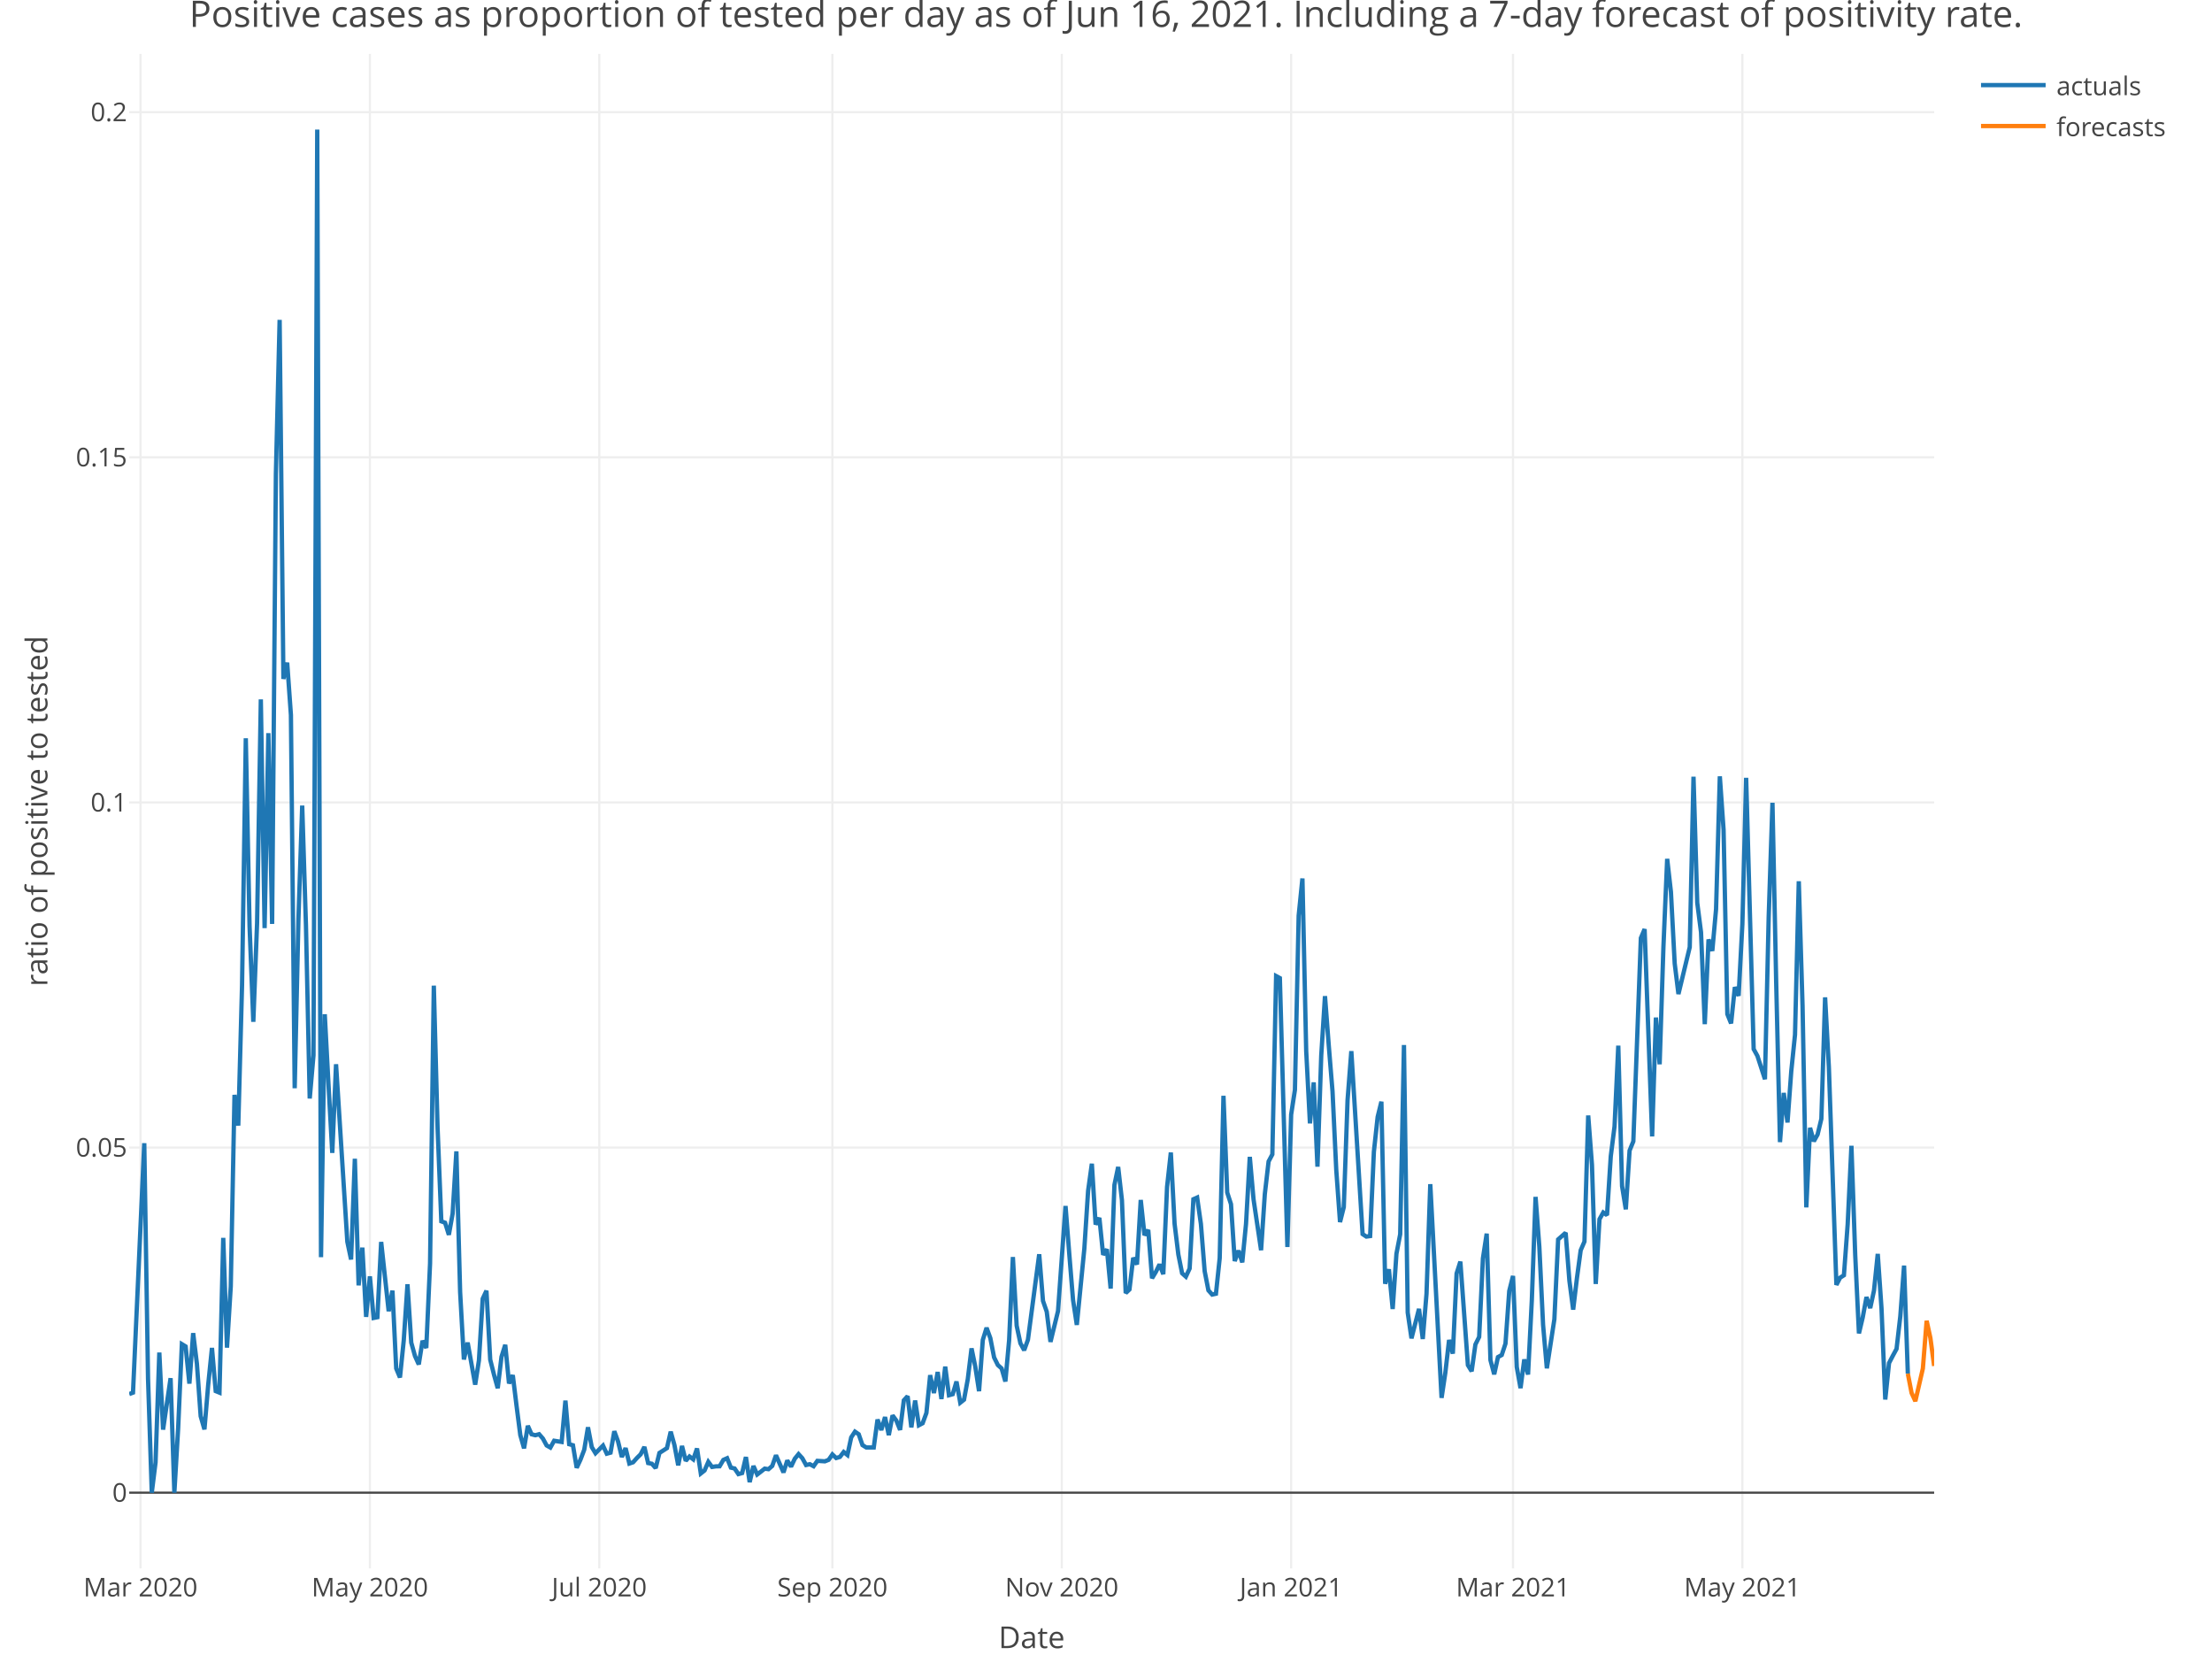
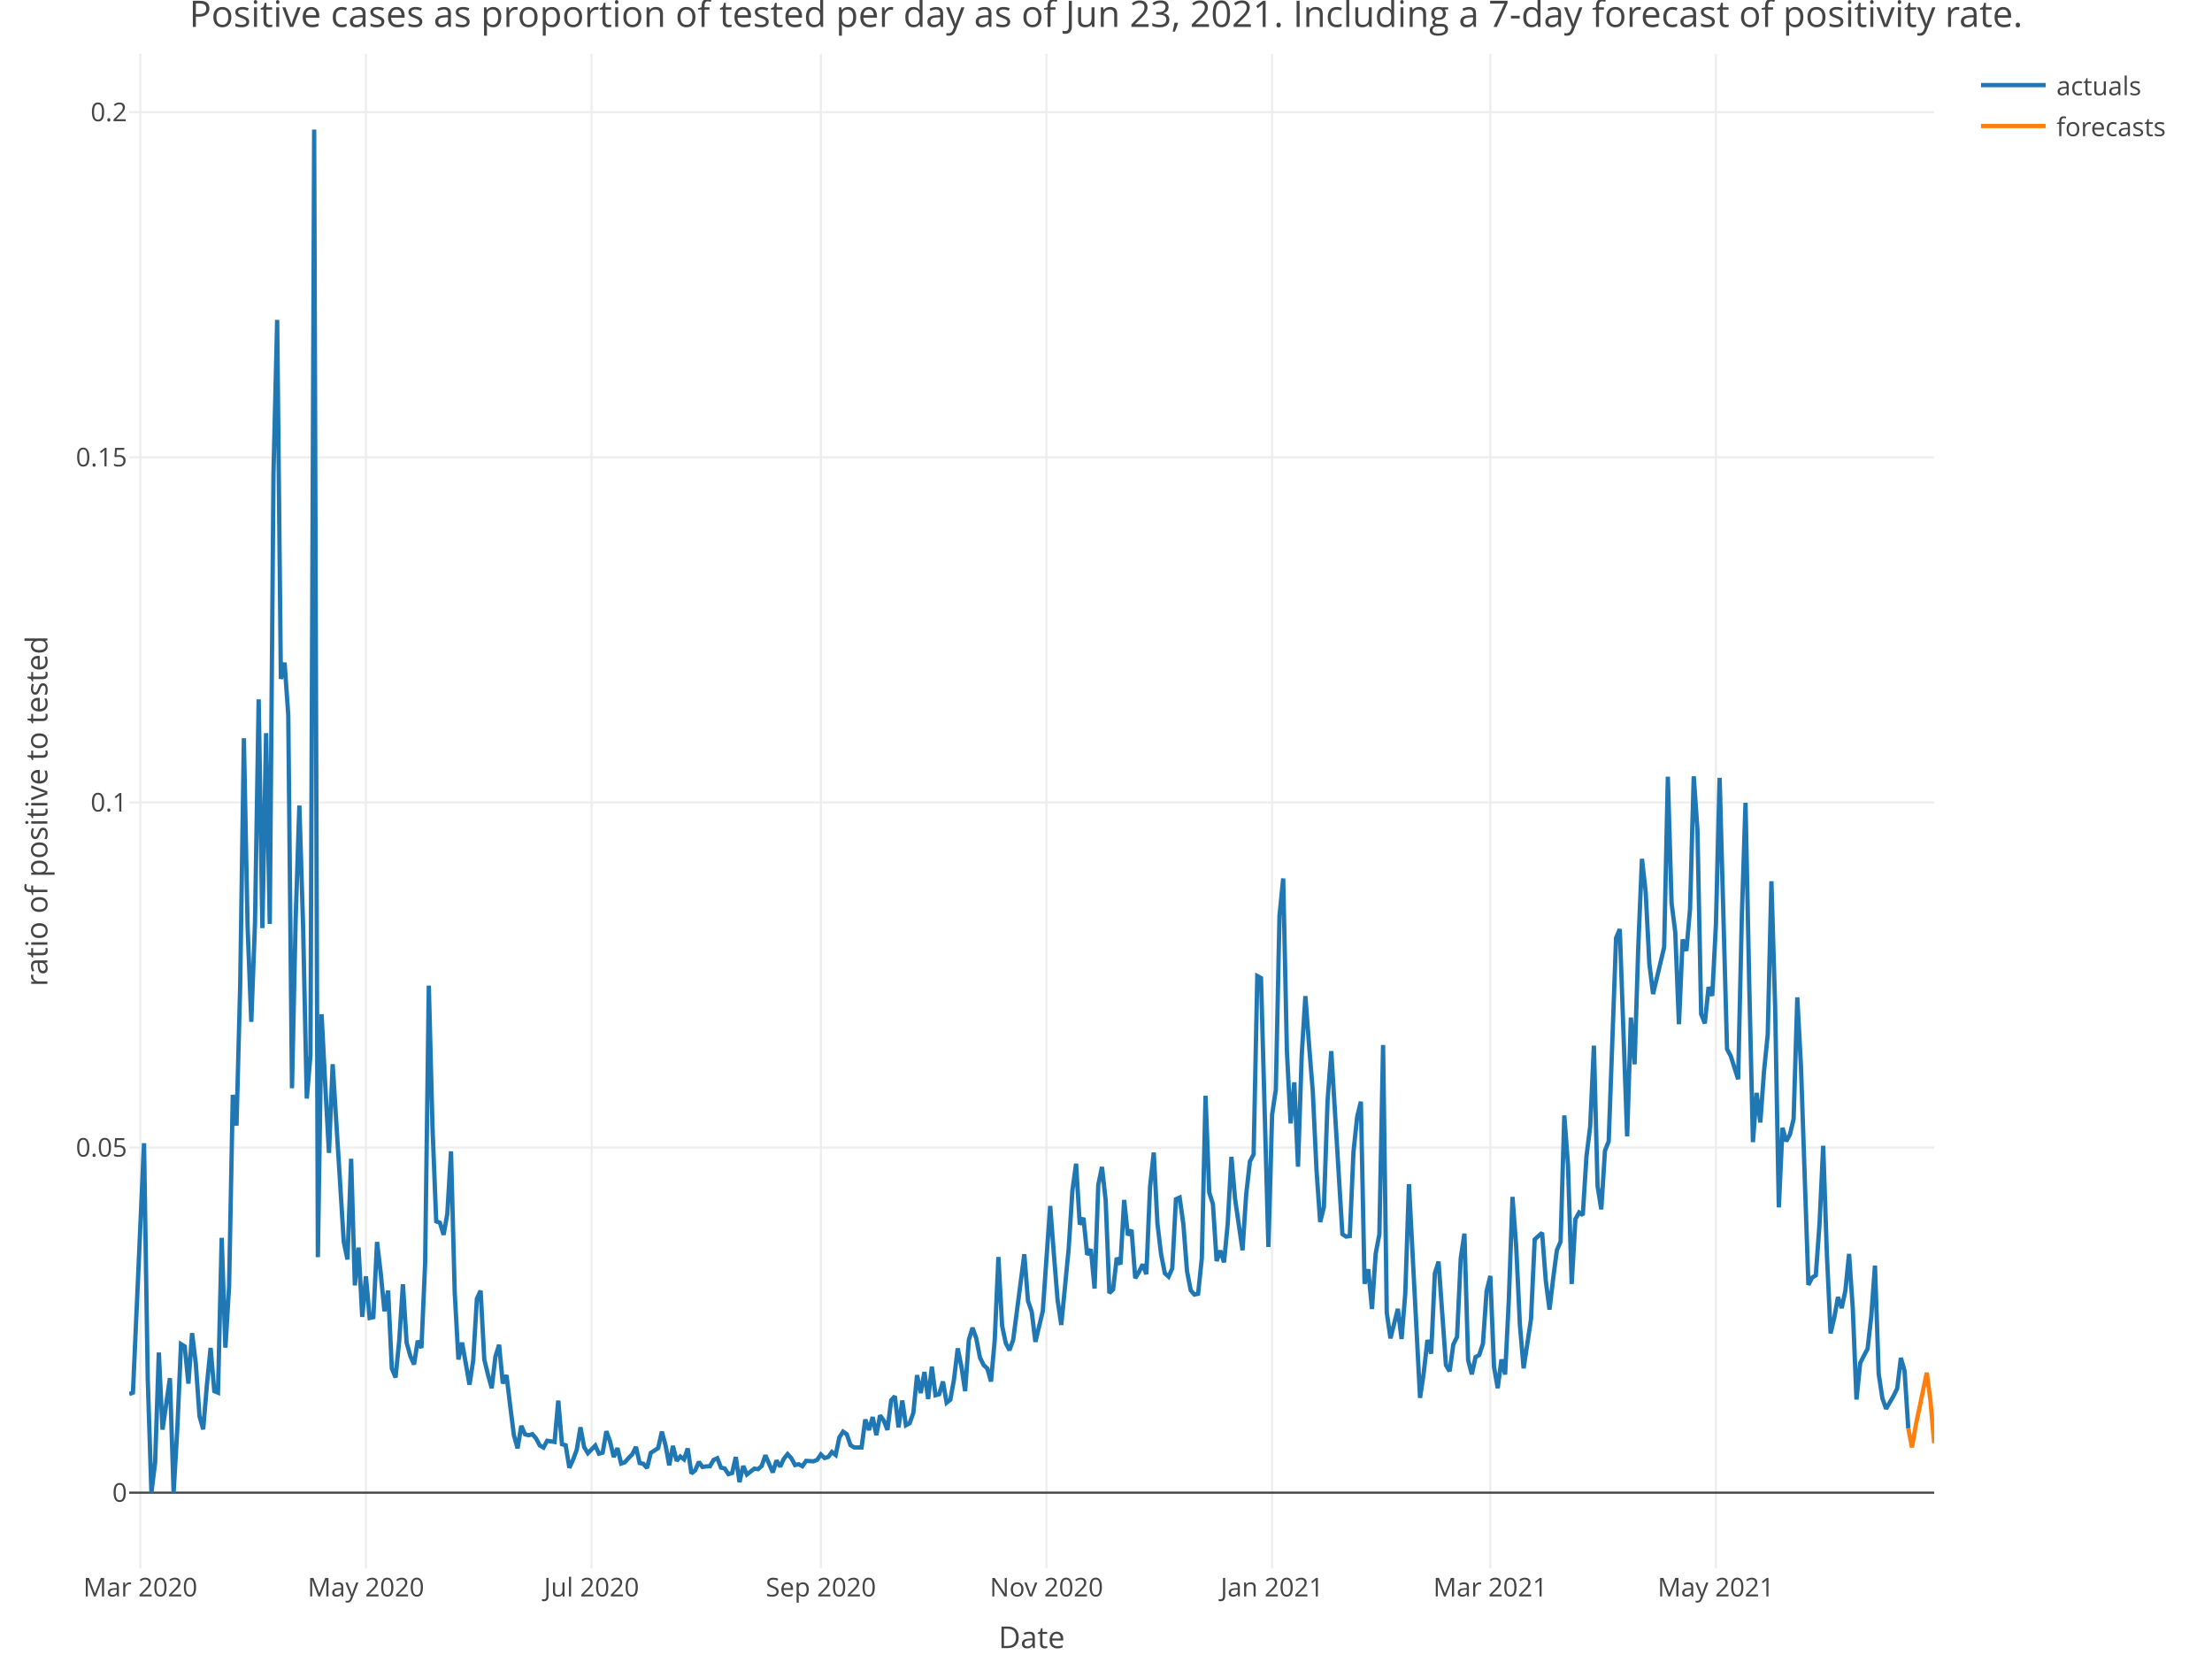
<svg xmlns="http://www.w3.org/2000/svg" class="main-svg" width="1027" height="768" style="" viewBox="0 0 1027 768">
  <rect x="0" y="0" width="1027" height="768" style="fill: rgb(255, 255, 255); fill-opacity: 1;" />
-   <defs id="defs-92848f">
+   <defs id="defs-38c6a6">
    <g class="clips">
-       <clipPath id="clip92848fxyplot" class="plotclip">
+       <clipPath id="clip38c6a6xyplot" class="plotclip">
        <rect width="838" height="703" />
      </clipPath>
-       <clipPath class="axesclip" id="clip92848fx">
+       <clipPath class="axesclip" id="clip38c6a6x">
        <rect x="60" y="0" width="838" height="768" />
      </clipPath>
-       <clipPath class="axesclip" id="clip92848fy">
+       <clipPath class="axesclip" id="clip38c6a6y">
        <rect x="0" y="25" width="1027" height="703" />
      </clipPath>
-       <clipPath class="axesclip" id="clip92848fxy">
+       <clipPath class="axesclip" id="clip38c6a6xy">
        <rect x="60" y="25" width="838" height="703" />
      </clipPath>
    </g>
    <g class="gradients" />
  </defs>
  <g class="bglayer" />
  <g class="layer-below">
    <g class="imagelayer" />
    <g class="shapelayer" />
  </g>
  <g class="cartesianlayer">
    <g class="subplot xy">
      <g class="layer-subplot">
        <g class="shapelayer" />
        <g class="imagelayer" />
      </g>
      <g class="gridlayer">
        <g class="x">
-           <path class="xgrid crisp" transform="translate(65.24,0)" d="M0,25v703" style="stroke: rgb(238, 238, 238); stroke-opacity: 1; stroke-width: 1px;" />
-           <path class="xgrid crisp" transform="translate(171.73,0)" d="M0,25v703" style="stroke: rgb(238, 238, 238); stroke-opacity: 1; stroke-width: 1px;" />
-           <path class="xgrid crisp" transform="translate(278.23,0)" d="M0,25v703" style="stroke: rgb(238, 238, 238); stroke-opacity: 1; stroke-width: 1px;" />
-           <path class="xgrid crisp" transform="translate(386.47,0)" d="M0,25v703" style="stroke: rgb(238, 238, 238); stroke-opacity: 1; stroke-width: 1px;" />
-           <path class="xgrid crisp" transform="translate(492.97,0)" d="M0,25v703" style="stroke: rgb(238, 238, 238); stroke-opacity: 1; stroke-width: 1px;" />
-           <path class="xgrid crisp" transform="translate(599.46,0)" d="M0,25v703" style="stroke: rgb(238, 238, 238); stroke-opacity: 1; stroke-width: 1px;" />
-           <path class="xgrid crisp" transform="translate(702.47,0)" d="M0,25v703" style="stroke: rgb(238, 238, 238); stroke-opacity: 1; stroke-width: 1px;" />
-           <path class="xgrid crisp" transform="translate(808.96,0)" d="M0,25v703" style="stroke: rgb(238, 238, 238); stroke-opacity: 1; stroke-width: 1px;" />
+           <path class="xgrid crisp" transform="translate(65.15,0)" d="M0,25v703" style="stroke: rgb(238, 238, 238); stroke-opacity: 1; stroke-width: 1px;" />
+           <path class="xgrid crisp" transform="translate(169.9,0)" d="M0,25v703" style="stroke: rgb(238, 238, 238); stroke-opacity: 1; stroke-width: 1px;" />
+           <path class="xgrid crisp" transform="translate(274.65,0)" d="M0,25v703" style="stroke: rgb(238, 238, 238); stroke-opacity: 1; stroke-width: 1px;" />
+           <path class="xgrid crisp" transform="translate(381.12,0)" d="M0,25v703" style="stroke: rgb(238, 238, 238); stroke-opacity: 1; stroke-width: 1px;" />
+           <path class="xgrid crisp" transform="translate(485.87,0)" d="M0,25v703" style="stroke: rgb(238, 238, 238); stroke-opacity: 1; stroke-width: 1px;" />
+           <path class="xgrid crisp" transform="translate(590.62,0)" d="M0,25v703" style="stroke: rgb(238, 238, 238); stroke-opacity: 1; stroke-width: 1px;" />
+           <path class="xgrid crisp" transform="translate(691.93,0)" d="M0,25v703" style="stroke: rgb(238, 238, 238); stroke-opacity: 1; stroke-width: 1px;" />
+           <path class="xgrid crisp" transform="translate(796.68,0)" d="M0,25v703" style="stroke: rgb(238, 238, 238); stroke-opacity: 1; stroke-width: 1px;" />
        </g>
        <g class="y">
          <path class="ygrid crisp" transform="translate(0,532.65)" d="M60,0h838" style="stroke: rgb(238, 238, 238); stroke-opacity: 1; stroke-width: 1px;" />
          <path class="ygrid crisp" transform="translate(0,372.46)" d="M60,0h838" style="stroke: rgb(238, 238, 238); stroke-opacity: 1; stroke-width: 1px;" />
          <path class="ygrid crisp" transform="translate(0,212.26)" d="M60,0h838" style="stroke: rgb(238, 238, 238); stroke-opacity: 1; stroke-width: 1px;" />
          <path class="ygrid crisp" transform="translate(0,52.06)" d="M60,0h838" style="stroke: rgb(238, 238, 238); stroke-opacity: 1; stroke-width: 1px;" />
        </g>
      </g>
      <g class="zerolinelayer">
        <path class="yzl zl crisp" transform="translate(0,692.85)" d="M60,0h838" style="stroke: rgb(68, 68, 68); stroke-opacity: 1; stroke-width: 1px;" />
      </g>
      <path class="xlines-below" />
      <path class="ylines-below" />
      <g class="overlines-below" />
      <g class="xaxislayer-below" />
      <g class="yaxislayer-below" />
      <g class="overaxes-below" />
-       <g class="plot" transform="translate(60, 25)" clip-path="url('#clip92848fxyplot')">
+       <g class="plot" transform="translate(60, 25)" clip-path="url('#clip38c6a6xyplot')">
        <g class="scatterlayer mlayer">
-           <g class="trace scatter trace5d79ee" style="stroke-miterlimit: 2; opacity: 1;">
+           <g class="trace scatter trace5df941" style="stroke-miterlimit: 2; opacity: 1;">
            <g class="fills" />
            <g class="errorbars" />
            <g class="lines">
-               <path class="js-line" d="M0,622.08L1.75,621.42L6.98,505.63L8.73,614.89L10.47,667.85L12.22,653.8L13.97,602.8L15.71,638.59L19.2,614.7L20.95,667.85L22.7,638.18L24.44,598.9L26.19,599.97L27.93,617.23L29.68,593.79L31.42,608L33.17,632.36L34.92,638.47L36.66,617.81L38.41,600.66L40.15,620.7L41.9,621.42L43.65,549.58L45.39,600.54L47.14,572.07L48.88,483.2L50.63,497.46L52.38,432.27L54.12,317.67L55.87,404.9L57.61,449.29L59.36,403.44L61.1,299.64L62.85,405.8L64.6,315.31L66.34,403.85L68.09,194.99L69.83,123.47L71.58,290.13L73.33,282.57L75.07,306.88L76.82,480.13L78.56,401.54L80.31,348.91L82.05,404.5L83.8,484.89L85.55,464.79L87.29,35.15L89.04,558.54L90.78,445.78L92.53,478.64L94.27,510.14L96.02,468.98L101.26,551.37L103,559.61L104.75,512.85L106.5,571.63L108.24,554.1L109.99,586.26L111.73,567.44L113.48,586.75L115.22,586.4L116.97,551.47L120.46,583.63L122.21,574.06L123.95,610.19L125.7,614.38L127.45,597.21L129.19,571.12L130.94,598.21L132.68,604.43L134.43,608.32L136.17,597.34L137.92,600.68L139.67,561.46L141.41,432.5L143.16,498.58L144.9,541.9L146.65,542.55L148.4,548.15L150.14,538.38L151.89,509.42L153.63,574.73L155.38,606.03L157.13,598.19L160.62,617.71L162.36,606.46L164.11,577.83L165.85,574.11L167.6,606.1L169.35,613.07L171.09,619.36L172.84,604.76L174.58,599.22L176.33,617.15L178.08,613.3L179.82,627.52L181.57,641.13L183.31,647.27L185.06,636.81L186.8,640.74L188.55,641.19L190.3,640.71L192.04,642.7L193.79,645.92L195.53,646.9L197.28,643.75L200.77,644.3L202.52,625.1L204.26,645.35L206.01,645.84L207.75,656.3L209.5,652.54L211.25,647.93L212.99,637.5L214.74,646.68L216.48,649.53L219.97,646L221.72,649.76L223.47,649.27L225.21,639.33L226.96,644.1L228.7,651.29L230.45,647.16L232.2,654.33L233.94,653.74L235.69,651.78L237.43,650.06L239.18,646.61L240.92,654.1L242.67,654.43L244.42,656.44L246.16,649.41L249.65,647.17L251.4,639.54L253.15,645.81L254.89,655.16L256.64,646.16L258.38,653.06L260.13,651.06L261.88,652.39L263.62,647.33L265.37,658.93L267.11,657.55L268.86,653.55L270.6,655.91L272.35,655.64L274.1,655.6L275.84,652.64L277.59,651.86L279.33,656.22L281.08,656.63L282.83,659.23L284.57,658.74L286.32,651.31L288.06,662.95L289.81,655.46L291.55,659.41L293.3,658.07L295.05,656.69L296.79,656.95L298.54,655.44L300.28,650.49L303.77,658.45L305.52,652.9L307.27,655.77L309.01,652.09L310.76,649.95L312.5,651.84L314.25,655.01L316,654.64L317.74,655.57L319.49,653.08L322.98,653.3L324.72,652.61L326.47,650.1L328.22,651.77L329.96,651.26L331.71,648.97L333.45,650.37L335.2,642.19L336.95,639.53L338.69,640.73L340.44,645.77L342.18,646.85L345.67,646.86L347.42,633.9L349.17,638.78L350.91,632.76L352.66,641.13L354.4,631.99L356.15,634.36L357.9,638.71L359.64,624.97L361.39,623.07L363.13,637.56L364.88,625.07L366.63,636.55L368.37,635.62L370.12,630.84L371.86,613.3L373.61,621.6L375.35,611.84L377.1,624.37L378.85,609.35L380.59,622.62L382.34,622.13L384.08,616.26L385.83,626.08L387.58,624.69L389.32,615.19L391.07,600.87L392.81,609.34L394.56,620.74L396.3,596.96L398.05,591.32L399.8,596.12L401.54,605.07L403.29,608.61L405.03,610.18L406.78,616.24L408.52,597.06L410.27,558.47L412.02,590.32L413.76,598.51L415.51,601.72L417.25,596.88L422.49,557.19L424.24,578.81L425.98,583.84L427.73,597.85L431.22,583.55L432.97,559.02L434.71,534.77L436.46,557.15L438.2,578.42L439.95,589.98L443.44,554.62L445.19,527.74L446.93,515.16L448.68,543.38L450.42,540.29L452.17,557.44L453.92,554.88L455.66,573.11L457.41,525L459.15,516.66L460.9,532.08L462.65,575.19L464.39,573.54L466.14,558.83L467.88,561.9L469.63,531.98L471.38,548.35L473.12,545.91L474.87,568.32L476.61,565.44L478.36,561.88L480.1,566.43L481.85,525.89L483.6,509.97L485.34,543.03L487.09,557.32L488.83,566.01L490.58,567.58L492.33,563.81L494.07,531.65L495.82,530.86L497.56,543.11L499.31,565.06L501.05,573.94L502.8,575.9L504.55,575.51L506.29,558.98L508.04,483.63L509.78,528.53L511.53,533.92L513.27,560.34L515.02,555.49L516.77,560.95L518.51,543.05L520.26,511.99L522,531.69L525.5,555.31L527.24,529.24L528.99,514.11L530.73,510.83L532.48,428.06L534.22,429L537.72,553.82L539.46,492.37L541.21,480.92L542.95,400.04L544.7,382.75L546.45,462.85L548.19,496.43L549.94,477.4L551.68,516.53L553.43,464.99L555.17,437.37L556.92,460.25L558.67,481.58L560.41,518.12L562.16,542.24L563.9,535.31L565.65,485.67L567.4,462.9L572.63,547.82L574.38,548.98L576.13,548.74L577.87,509.64L579.62,493.44L581.36,486.36L583.11,570.9L584.85,564.15L586.6,582.6L588.35,556.94L590.09,547.88L591.84,460.05L593.58,584.25L595.33,596.21L598.82,582.53L600.57,596.52L602.31,575.5L604.06,524.65L609.3,623.85L611.04,612.26L612.79,596.97L614.53,603.31L616.28,566.1L618.02,560.6L621.52,608.64L623.26,611.49L625.01,599.06L626.75,595.56L628.5,559.07L630.25,547.61L631.99,606.29L633.74,612.9L635.48,604.92L637.23,603.95L638.97,598.67L640.72,574.24L642.47,567.25L644.21,609.51L645.96,619.33L647.7,606L649.45,613L651.2,578.51L652.94,530.56L654.69,553.71L656.43,589.98L658.18,610.13L661.67,587.36L663.42,550.3L666.91,547.22L668.65,569.5L670.4,582.88L672.15,568.25L673.89,555.34L675.64,551.3L677.38,492.76L679.13,515.7L680.88,570.98L682.62,540.92L684.37,537.8L686.11,539.02L687.86,511.69L689.6,497.87L691.35,460.36L693.1,525.56L694.84,536.33L696.59,509.07L698.33,504.77L700.08,457.78L701.83,410.4L703.57,406.27L707.06,502.5L708.81,447.31L710.55,469.01L712.3,414.62L714.05,373.65L715.79,389L717.54,422.22L719.28,436.4L724.52,414.64L726.27,335.52L728.01,394.07L729.76,407.72L731.5,450.38L733.25,411.05L735,416.38L736.74,397.02L738.49,335.35L740.23,360.18L741.98,445.72L743.72,450.03L745.47,433.2L747.22,437.22L748.96,403.9L750.71,336.05L754.2,461.96L755.95,465.14L759.44,475.95L761.18,400.49L762.93,347.63L764.67,431.56L766.42,505.13L768.17,482.29L769.91,496.01L771.66,472.22L773.4,455.27L775.15,384.05L776.9,441.9L778.64,535.43L780.39,498.5L782.13,504.74L783.88,501.61L785.63,494.35L787.37,437.94L789.12,470.37L792.61,571.4L794.35,568.05L796.1,566.94L797.85,543.26L799.59,506.83L801.34,557.32L803.08,593.92L804.83,586.53L806.58,577.07L808.32,582.16L810.07,574L811.81,557.02L813.56,582.37L815.3,624.61L817.05,607.7L818.8,604.32L820.54,601.11L822.29,585.94L824.03,562.45L825.78,612.59" style="vector-effect: non-scaling-stroke; fill: none; stroke: rgb(31, 119, 180); stroke-opacity: 1; stroke-width: 2px; opacity: 1;" />
+               <path class="js-line" d="M0,622.08L1.72,621.42L6.87,505.63L8.59,614.89L10.3,667.85L12.02,653.8L13.74,602.8L15.45,638.59L18.89,614.7L20.61,667.85L22.32,638.18L24.04,598.9L25.76,599.97L27.48,617.23L29.19,593.79L30.91,608L32.63,632.36L34.34,638.47L36.06,617.81L37.78,600.66L39.5,620.7L41.21,621.42L42.93,549.58L44.65,600.54L46.36,572.07L48.08,483.2L49.8,497.46L51.52,432.27L53.23,317.67L54.95,404.9L56.67,449.29L58.39,403.44L60.1,299.64L61.82,405.8L63.54,315.31L65.25,403.85L66.97,194.99L68.69,123.47L70.41,290.13L72.12,282.57L73.84,306.88L75.56,480.13L77.27,401.54L78.99,348.91L80.71,404.5L82.43,484.89L84.14,464.79L85.86,35.15L87.58,558.54L89.3,445.78L91.01,478.64L92.73,510.14L94.45,468.98L97.88,523.68L99.6,551.37L101.32,559.61L103.03,512.85L104.75,571.63L106.47,554.1L108.18,586.26L109.9,567.44L111.62,586.75L113.34,586.4L115.05,551.47L116.77,566L118.49,583.63L120.2,574.06L121.92,610.19L123.64,614.38L125.36,597.21L127.07,571.12L128.79,598.21L130.51,604.43L132.23,608.32L133.94,597.34L135.66,600.68L137.38,561.46L139.09,432.5L140.81,498.58L142.53,541.9L144.25,542.55L145.96,548.15L147.68,538.38L149.4,509.42L151.11,574.73L152.83,606.03L154.55,598.19L157.98,617.71L159.7,606.46L161.42,577.83L163.14,574.11L164.85,606.1L166.57,613.07L168.29,619.36L170,604.76L171.72,599.22L173.44,617.15L175.16,613.3L176.87,627.52L178.59,641.13L180.31,647.27L182.02,636.81L183.74,640.74L185.46,641.19L187.18,640.71L188.89,642.7L190.61,645.92L192.33,646.9L194.05,643.75L197.48,644.3L199.2,625.1L200.91,645.35L202.63,645.84L204.35,656.3L206.07,652.54L207.78,647.93L209.5,637.5L211.22,646.68L212.93,649.53L216.37,646L218.09,649.76L219.8,649.27L221.52,639.33L223.24,644.1L224.95,651.29L226.67,647.16L228.39,654.33L230.11,653.74L231.82,651.78L233.54,650.06L235.26,646.61L236.98,654.1L238.69,654.43L240.41,656.44L242.13,649.41L245.56,647.17L247.28,639.54L249,645.81L250.71,655.16L252.43,646.16L254.15,653.06L255.86,651.06L257.58,652.39L259.3,647.33L261.02,658.93L262.73,657.55L264.45,653.55L266.17,655.91L267.89,655.64L269.6,655.6L271.32,652.64L273.04,651.86L274.75,656.22L276.47,656.63L278.19,659.23L279.91,658.74L281.62,651.31L283.34,662.95L285.06,655.46L286.77,659.41L288.49,658.07L290.21,656.69L291.93,656.95L293.64,655.44L295.36,650.49L298.8,658.45L300.51,652.9L302.23,655.77L303.95,652.09L305.66,649.95L307.38,651.84L309.1,655.01L310.82,654.64L312.53,655.57L314.25,653.08L317.68,653.3L319.4,652.61L321.12,650.1L322.84,651.77L324.55,651.26L326.27,648.97L327.99,650.37L329.7,642.19L331.42,639.53L333.14,640.73L334.86,645.77L336.57,646.85L340.01,646.86L341.73,633.9L343.44,638.78L345.16,632.76L346.88,641.13L348.59,631.99L350.31,634.36L352.03,638.71L353.75,624.97L355.46,623.07L357.18,637.56L358.9,625.07L360.61,636.55L362.33,635.62L364.05,630.84L365.77,613.3L367.48,621.6L369.2,611.84L370.92,624.37L372.64,609.35L374.35,622.62L376.07,622.13L377.79,616.26L379.5,626.08L381.22,624.69L382.94,615.19L384.66,600.87L386.37,609.34L388.09,620.74L389.81,596.96L391.52,591.32L393.24,596.12L394.96,605.07L396.68,608.61L398.39,610.18L400.11,616.24L401.83,597.06L403.55,558.47L405.26,590.32L406.98,598.51L408.7,601.72L410.41,596.88L415.57,557.19L417.28,578.81L419,583.84L420.72,597.85L424.15,583.55L425.87,559.02L427.59,534.77L429.3,557.15L431.02,578.42L432.74,589.98L436.17,554.62L437.89,527.74L439.61,515.16L441.32,543.38L443.04,540.29L444.76,557.44L446.48,554.88L448.19,573.11L449.91,525L451.63,516.66L453.34,532.08L455.06,575.19L456.78,573.54L458.5,558.83L460.21,561.9L461.93,531.98L463.65,548.35L465.36,545.91L467.08,568.32L468.8,565.44L470.52,561.88L472.23,566.43L473.95,525.89L475.67,509.97L477.39,543.03L479.1,557.32L480.82,566.01L482.54,567.58L484.25,563.81L485.97,531.65L487.69,530.86L489.41,543.11L491.12,565.06L492.84,573.94L494.56,575.9L496.27,575.51L497.99,558.98L499.71,483.63L501.43,528.53L503.14,533.92L504.86,560.34L506.58,555.49L508.3,560.95L510.01,543.05L511.73,511.99L513.45,531.69L516.88,555.31L518.6,529.24L520.32,514.11L522.03,510.83L523.75,428.06L525.47,429L528.9,553.82L530.62,492.37L532.34,480.92L534.05,400.04L535.77,382.75L537.49,462.85L539.2,496.43L540.92,477.4L542.64,516.53L544.36,464.99L546.07,437.37L547.79,460.25L549.51,481.58L551.23,518.12L552.94,542.24L554.66,535.31L556.38,485.67L558.09,462.9L563.25,547.82L564.96,548.98L566.68,548.74L568.4,509.64L570.11,493.44L571.83,486.36L573.55,570.9L575.27,564.15L576.98,582.6L578.7,556.94L580.42,547.88L582.14,460.05L583.85,584.25L585.57,596.21L589,582.53L590.72,596.52L592.44,575.5L594.16,524.65L599.31,623.85L601.02,612.26L602.74,596.97L604.46,603.31L606.18,566.1L607.89,560.6L611.33,608.64L613.05,611.49L614.76,599.06L616.48,595.56L618.2,559.07L619.91,547.61L621.63,606.29L623.35,612.9L625.07,604.92L626.78,603.95L628.5,598.67L630.22,574.24L631.93,567.25L633.65,609.51L635.37,619.33L637.09,606L638.8,613L640.52,578.51L642.24,530.56L643.95,553.71L645.67,589.98L647.39,610.13L650.82,587.36L652.54,550.3L655.98,547.22L657.69,569.5L659.41,582.88L661.13,568.25L662.84,555.34L664.56,551.3L666.28,492.76L668,515.7L669.71,570.98L671.43,540.92L673.15,537.8L674.86,539.02L676.58,511.69L678.3,497.87L680.02,460.36L681.73,525.56L683.45,536.33L685.17,509.07L686.89,504.77L688.6,457.78L690.32,410.4L692.04,406.27L695.47,502.5L697.19,447.31L698.91,469.01L700.62,414.62L702.34,373.65L704.06,389L705.77,422.22L707.49,436.4L712.64,414.64L714.36,335.52L716.08,394.07L717.8,407.72L719.51,450.38L721.23,411.05L722.95,416.38L724.66,397.02L726.38,335.35L728.1,360.18L729.82,445.72L731.53,450.03L733.25,433.2L734.97,437.22L736.68,403.9L738.4,336.05L741.84,461.96L743.55,465.14L746.99,475.95L748.7,400.49L750.42,347.63L752.14,431.56L753.86,505.13L755.57,482.29L757.29,496.01L759.01,472.22L760.73,455.27L762.44,384.05L764.16,441.9L765.88,535.43L767.59,498.5L769.31,504.74L771.03,501.61L772.75,494.35L774.46,437.94L776.18,470.37L779.61,571.4L781.33,568.05L783.05,566.94L784.77,543.26L786.48,506.83L788.2,557.32L789.92,593.92L791.64,586.53L793.35,577.07L795.07,582.16L796.79,574L798.5,557.02L800.22,582.37L801.94,624.61L803.66,607.7L805.37,604.32L807.09,601.11L808.81,585.94L810.52,562.45L812.24,612.59L813.96,624.03L815.68,628.92L819.11,623.01L820.83,619.48L822.55,605.29L824.26,611.35L825.98,637.99" style="vector-effect: non-scaling-stroke; fill: none; stroke: rgb(31, 119, 180); stroke-opacity: 1; stroke-width: 2px; opacity: 1;" />
            </g>
            <g class="points" />
            <g class="text" />
          </g>
-           <g class="trace scatter traceee74b6" style="stroke-miterlimit: 2; opacity: 1;">
+           <g class="trace scatter tracea513d8" style="stroke-miterlimit: 2; opacity: 1;">
            <g class="fills" />
            <g class="errorbars" />
            <g class="lines">
-               <path class="js-line" d="M825.78,612.59L827.52,621.57L829.27,625.38L832.76,610.2L834.51,588.06L836.25,596.04L838,609.04" style="vector-effect: non-scaling-stroke; fill: none; stroke: rgb(255, 127, 14); stroke-opacity: 1; stroke-width: 2px; opacity: 1;" />
+               <path class="js-line" d="M825.98,637.99L827.7,646.82L829.41,636.87L834.57,612.17L836.28,625.15L838,644.86" style="vector-effect: non-scaling-stroke; fill: none; stroke: rgb(255, 127, 14); stroke-opacity: 1; stroke-width: 2px; opacity: 1;" />
            </g>
            <g class="points" />
            <g class="text" />
          </g>
        </g>
      </g>
      <g class="overplot" />
      <path class="xlines-above crisp" style="fill: none;" d="M0,0" />
      <path class="ylines-above crisp" style="fill: none;" d="M0,0" />
      <g class="overlines-above" />
      <g class="xaxislayer-above">
        <g class="xtick">
-           <text text-anchor="middle" x="0" y="741" transform="translate(65.24,0)" style="font-family: 'Open Sans', verdana, arial, sans-serif; font-size: 12px; fill: rgb(68, 68, 68); fill-opacity: 1; white-space: pre;">Mar 2020</text>
+           <text text-anchor="middle" x="0" y="741" transform="translate(65.15,0)" style="font-family: 'Open Sans', verdana, arial, sans-serif; font-size: 12px; fill: rgb(68, 68, 68); fill-opacity: 1; white-space: pre;">Mar 2020</text>
        </g>
        <g class="xtick">
-           <text text-anchor="middle" x="0" y="741" transform="translate(171.73,0)" style="font-family: 'Open Sans', verdana, arial, sans-serif; font-size: 12px; fill: rgb(68, 68, 68); fill-opacity: 1; white-space: pre;">May 2020</text>
+           <text text-anchor="middle" x="0" y="741" transform="translate(169.9,0)" style="font-family: 'Open Sans', verdana, arial, sans-serif; font-size: 12px; fill: rgb(68, 68, 68); fill-opacity: 1; white-space: pre;">May 2020</text>
        </g>
        <g class="xtick">
-           <text text-anchor="middle" x="0" y="741" transform="translate(278.23,0)" style="font-family: 'Open Sans', verdana, arial, sans-serif; font-size: 12px; fill: rgb(68, 68, 68); fill-opacity: 1; white-space: pre;">Jul 2020</text>
+           <text text-anchor="middle" x="0" y="741" transform="translate(274.65,0)" style="font-family: 'Open Sans', verdana, arial, sans-serif; font-size: 12px; fill: rgb(68, 68, 68); fill-opacity: 1; white-space: pre;">Jul 2020</text>
        </g>
        <g class="xtick">
-           <text text-anchor="middle" x="0" y="741" transform="translate(386.47,0)" style="font-family: 'Open Sans', verdana, arial, sans-serif; font-size: 12px; fill: rgb(68, 68, 68); fill-opacity: 1; white-space: pre;">Sep 2020</text>
+           <text text-anchor="middle" x="0" y="741" transform="translate(381.12,0)" style="font-family: 'Open Sans', verdana, arial, sans-serif; font-size: 12px; fill: rgb(68, 68, 68); fill-opacity: 1; white-space: pre;">Sep 2020</text>
        </g>
        <g class="xtick">
-           <text text-anchor="middle" x="0" y="741" transform="translate(492.97,0)" style="font-family: 'Open Sans', verdana, arial, sans-serif; font-size: 12px; fill: rgb(68, 68, 68); fill-opacity: 1; white-space: pre;">Nov 2020</text>
+           <text text-anchor="middle" x="0" y="741" transform="translate(485.87,0)" style="font-family: 'Open Sans', verdana, arial, sans-serif; font-size: 12px; fill: rgb(68, 68, 68); fill-opacity: 1; white-space: pre;">Nov 2020</text>
        </g>
        <g class="xtick">
-           <text text-anchor="middle" x="0" y="741" transform="translate(599.46,0)" style="font-family: 'Open Sans', verdana, arial, sans-serif; font-size: 12px; fill: rgb(68, 68, 68); fill-opacity: 1; white-space: pre;">Jan 2021</text>
+           <text text-anchor="middle" x="0" y="741" transform="translate(590.62,0)" style="font-family: 'Open Sans', verdana, arial, sans-serif; font-size: 12px; fill: rgb(68, 68, 68); fill-opacity: 1; white-space: pre;">Jan 2021</text>
        </g>
        <g class="xtick">
-           <text text-anchor="middle" x="0" y="741" transform="translate(702.47,0)" style="font-family: 'Open Sans', verdana, arial, sans-serif; font-size: 12px; fill: rgb(68, 68, 68); fill-opacity: 1; white-space: pre;">Mar 2021</text>
+           <text text-anchor="middle" x="0" y="741" transform="translate(691.93,0)" style="font-family: 'Open Sans', verdana, arial, sans-serif; font-size: 12px; fill: rgb(68, 68, 68); fill-opacity: 1; white-space: pre;">Mar 2021</text>
        </g>
        <g class="xtick">
-           <text text-anchor="middle" x="0" y="741" transform="translate(808.96,0)" style="font-family: 'Open Sans', verdana, arial, sans-serif; font-size: 12px; fill: rgb(68, 68, 68); fill-opacity: 1; white-space: pre;">May 2021</text>
+           <text text-anchor="middle" x="0" y="741" transform="translate(796.68,0)" style="font-family: 'Open Sans', verdana, arial, sans-serif; font-size: 12px; fill: rgb(68, 68, 68); fill-opacity: 1; white-space: pre;">May 2021</text>
        </g>
      </g>
      <g class="yaxislayer-above">
        <g class="ytick">
          <text text-anchor="end" x="59" y="4.2" transform="translate(0,692.85)" style="font-family: 'Open Sans', verdana, arial, sans-serif; font-size: 12px; fill: rgb(68, 68, 68); fill-opacity: 1; white-space: pre;">0</text>
        </g>
        <g class="ytick">
          <text text-anchor="end" x="59" y="4.2" transform="translate(0,532.65)" style="font-family: 'Open Sans', verdana, arial, sans-serif; font-size: 12px; fill: rgb(68, 68, 68); fill-opacity: 1; white-space: pre;">0.05</text>
        </g>
        <g class="ytick">
          <text text-anchor="end" x="59" y="4.2" transform="translate(0,372.46)" style="font-family: 'Open Sans', verdana, arial, sans-serif; font-size: 12px; fill: rgb(68, 68, 68); fill-opacity: 1; white-space: pre;">0.1</text>
        </g>
        <g class="ytick">
          <text text-anchor="end" x="59" y="4.2" transform="translate(0,212.26)" style="font-family: 'Open Sans', verdana, arial, sans-serif; font-size: 12px; fill: rgb(68, 68, 68); fill-opacity: 1; white-space: pre;">0.15</text>
        </g>
        <g class="ytick">
          <text text-anchor="end" x="59" y="4.2" transform="translate(0,52.06)" style="font-family: 'Open Sans', verdana, arial, sans-serif; font-size: 12px; fill: rgb(68, 68, 68); fill-opacity: 1; white-space: pre;">0.2</text>
        </g>
      </g>
      <g class="overaxes-above" />
    </g>
  </g>
  <g class="polarlayer" />
  <g class="ternarylayer" />
  <g class="geolayer" />
  <g class="funnelarealayer" />
  <g class="pielayer" />
  <g class="treemaplayer" />
  <g class="sunburstlayer" />
  <g class="glimages" />
-   <defs id="topdefs-92848f">
+   <defs id="topdefs-38c6a6">
    <g class="clips" />
-     <clipPath id="legend92848f">
+     <clipPath id="legend38c6a6">
      <rect width="102" height="48" x="0" y="0" />
    </clipPath>
  </defs>
  <g class="layer-above">
    <g class="imagelayer" />
    <g class="shapelayer" />
  </g>
  <g class="infolayer">
    <g class="legend" pointer-events="all" transform="translate(914.76, 25)">
      <rect class="bg" shape-rendering="crispEdges" style="stroke: rgb(68, 68, 68); stroke-opacity: 1; fill: rgb(255, 255, 255); fill-opacity: 1; stroke-width: 0px;" width="102" height="48" x="0" y="0" />
-       <g class="scrollbox" transform="translate(0, 0)" clip-path="url('#legend92848f')">
+       <g class="scrollbox" transform="translate(0, 0)" clip-path="url('#legend38c6a6')">
        <g class="groups">
          <g class="traces" style="opacity: 1;" transform="translate(0, 14.5)">
            <text class="legendtext" text-anchor="start" x="40" y="4.68" style="font-family: 'Open Sans', verdana, arial, sans-serif; font-size: 12px; fill: rgb(68, 68, 68); fill-opacity: 1; white-space: pre;">actuals</text>
            <g class="layers" style="opacity: 1;">
              <g class="legendfill" />
              <g class="legendlines">
                <path class="js-line" d="M5,0h30" style="fill: none; stroke: rgb(31, 119, 180); stroke-opacity: 1; stroke-width: 2px;" />
              </g>
              <g class="legendsymbols">
                <g class="legendpoints" />
              </g>
            </g>
            <rect class="legendtoggle" x="0" y="-9.5" width="96.219" height="19" style="fill: rgb(0, 0, 0); fill-opacity: 0;" />
          </g>
          <g class="traces" style="opacity: 1;" transform="translate(0, 33.5)">
            <text class="legendtext" text-anchor="start" x="40" y="4.68" style="font-family: 'Open Sans', verdana, arial, sans-serif; font-size: 12px; fill: rgb(68, 68, 68); fill-opacity: 1; white-space: pre;">forecasts</text>
            <g class="layers" style="opacity: 1;">
              <g class="legendfill" />
              <g class="legendlines">
                <path class="js-line" d="M5,0h30" style="fill: none; stroke: rgb(255, 127, 14); stroke-opacity: 1; stroke-width: 2px;" />
              </g>
              <g class="legendsymbols">
                <g class="legendpoints" />
              </g>
            </g>
            <rect class="legendtoggle" x="0" y="-9.5" width="96.219" height="19" style="fill: rgb(0, 0, 0); fill-opacity: 0;" />
          </g>
        </g>
      </g>
      <rect class="scrollbar" rx="20" ry="3" width="0" height="0" style="fill: rgb(128, 139, 164); fill-opacity: 1;" x="0" y="0" />
    </g>
    <g class="g-gtitle">
-       <text class="gtitle" x="513.5" y="12.5" text-anchor="middle" dy="0em" style="font-family: 'Open Sans', verdana, arial, sans-serif; font-size: 17px; fill: rgb(68, 68, 68); opacity: 1; font-weight: normal; white-space: pre;">Positive cases as proportion of tested per day as of Jun 16, 2021. Including a 7-day forecast of positivity rate.</text>
+       <text class="gtitle" x="513.5" y="12.5" text-anchor="middle" dy="0em" style="font-family: 'Open Sans', verdana, arial, sans-serif; font-size: 17px; fill: rgb(68, 68, 68); opacity: 1; font-weight: normal; white-space: pre;">Positive cases as proportion of tested per day as of Jun 23, 2021. Including a 7-day forecast of positivity rate.</text>
    </g>
    <g class="g-xtitle" transform="translate(0,-15)">
      <text class="xtitle" x="479" y="780" text-anchor="middle" style="font-family: 'Open Sans', verdana, arial, sans-serif; font-size: 14px; fill: rgb(68, 68, 68); opacity: 1; font-weight: normal; white-space: pre;">Date</text>
    </g>
    <g class="g-ytitle">
      <text class="ytitle" transform="rotate(-90,22,376.5)" x="22" y="376.5" text-anchor="middle" style="font-family: 'Open Sans', verdana, arial, sans-serif; font-size: 14px; fill: rgb(68, 68, 68); opacity: 1; font-weight: normal; white-space: pre;">ratio of positive to tested</text>
    </g>
  </g>
</svg>
